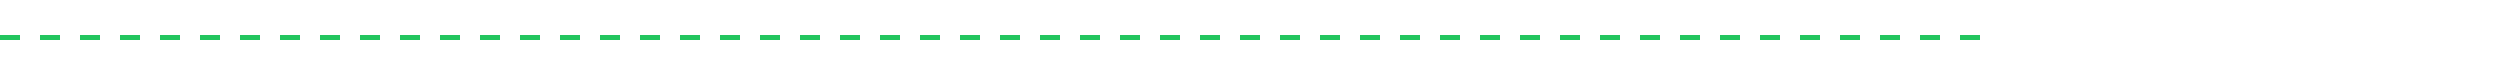
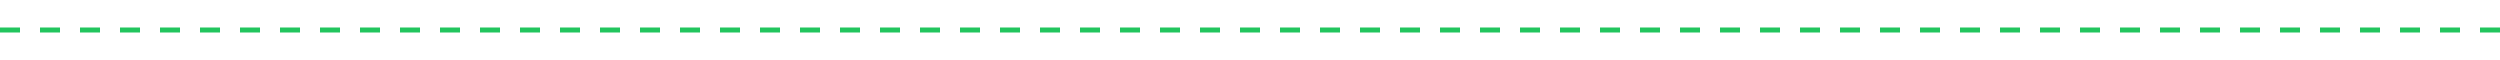
- <svg xmlns="http://www.w3.org/2000/svg" viewBox="0 0 1000 24" width="800" height="24">
-   <line x1="0" y1="12" x2="800" y2="12" stroke="#22c55e" stroke-width="2" stroke-dasharray="8 8" />
+ <svg xmlns="http://www.w3.org/2000/svg" viewBox="0 0 1000 24" width="100%" height="24">
+   <line x1="0" y1="12" x2="1000" y2="12" stroke="#22c55e" stroke-width="2" stroke-dasharray="8 8" />
</svg>
